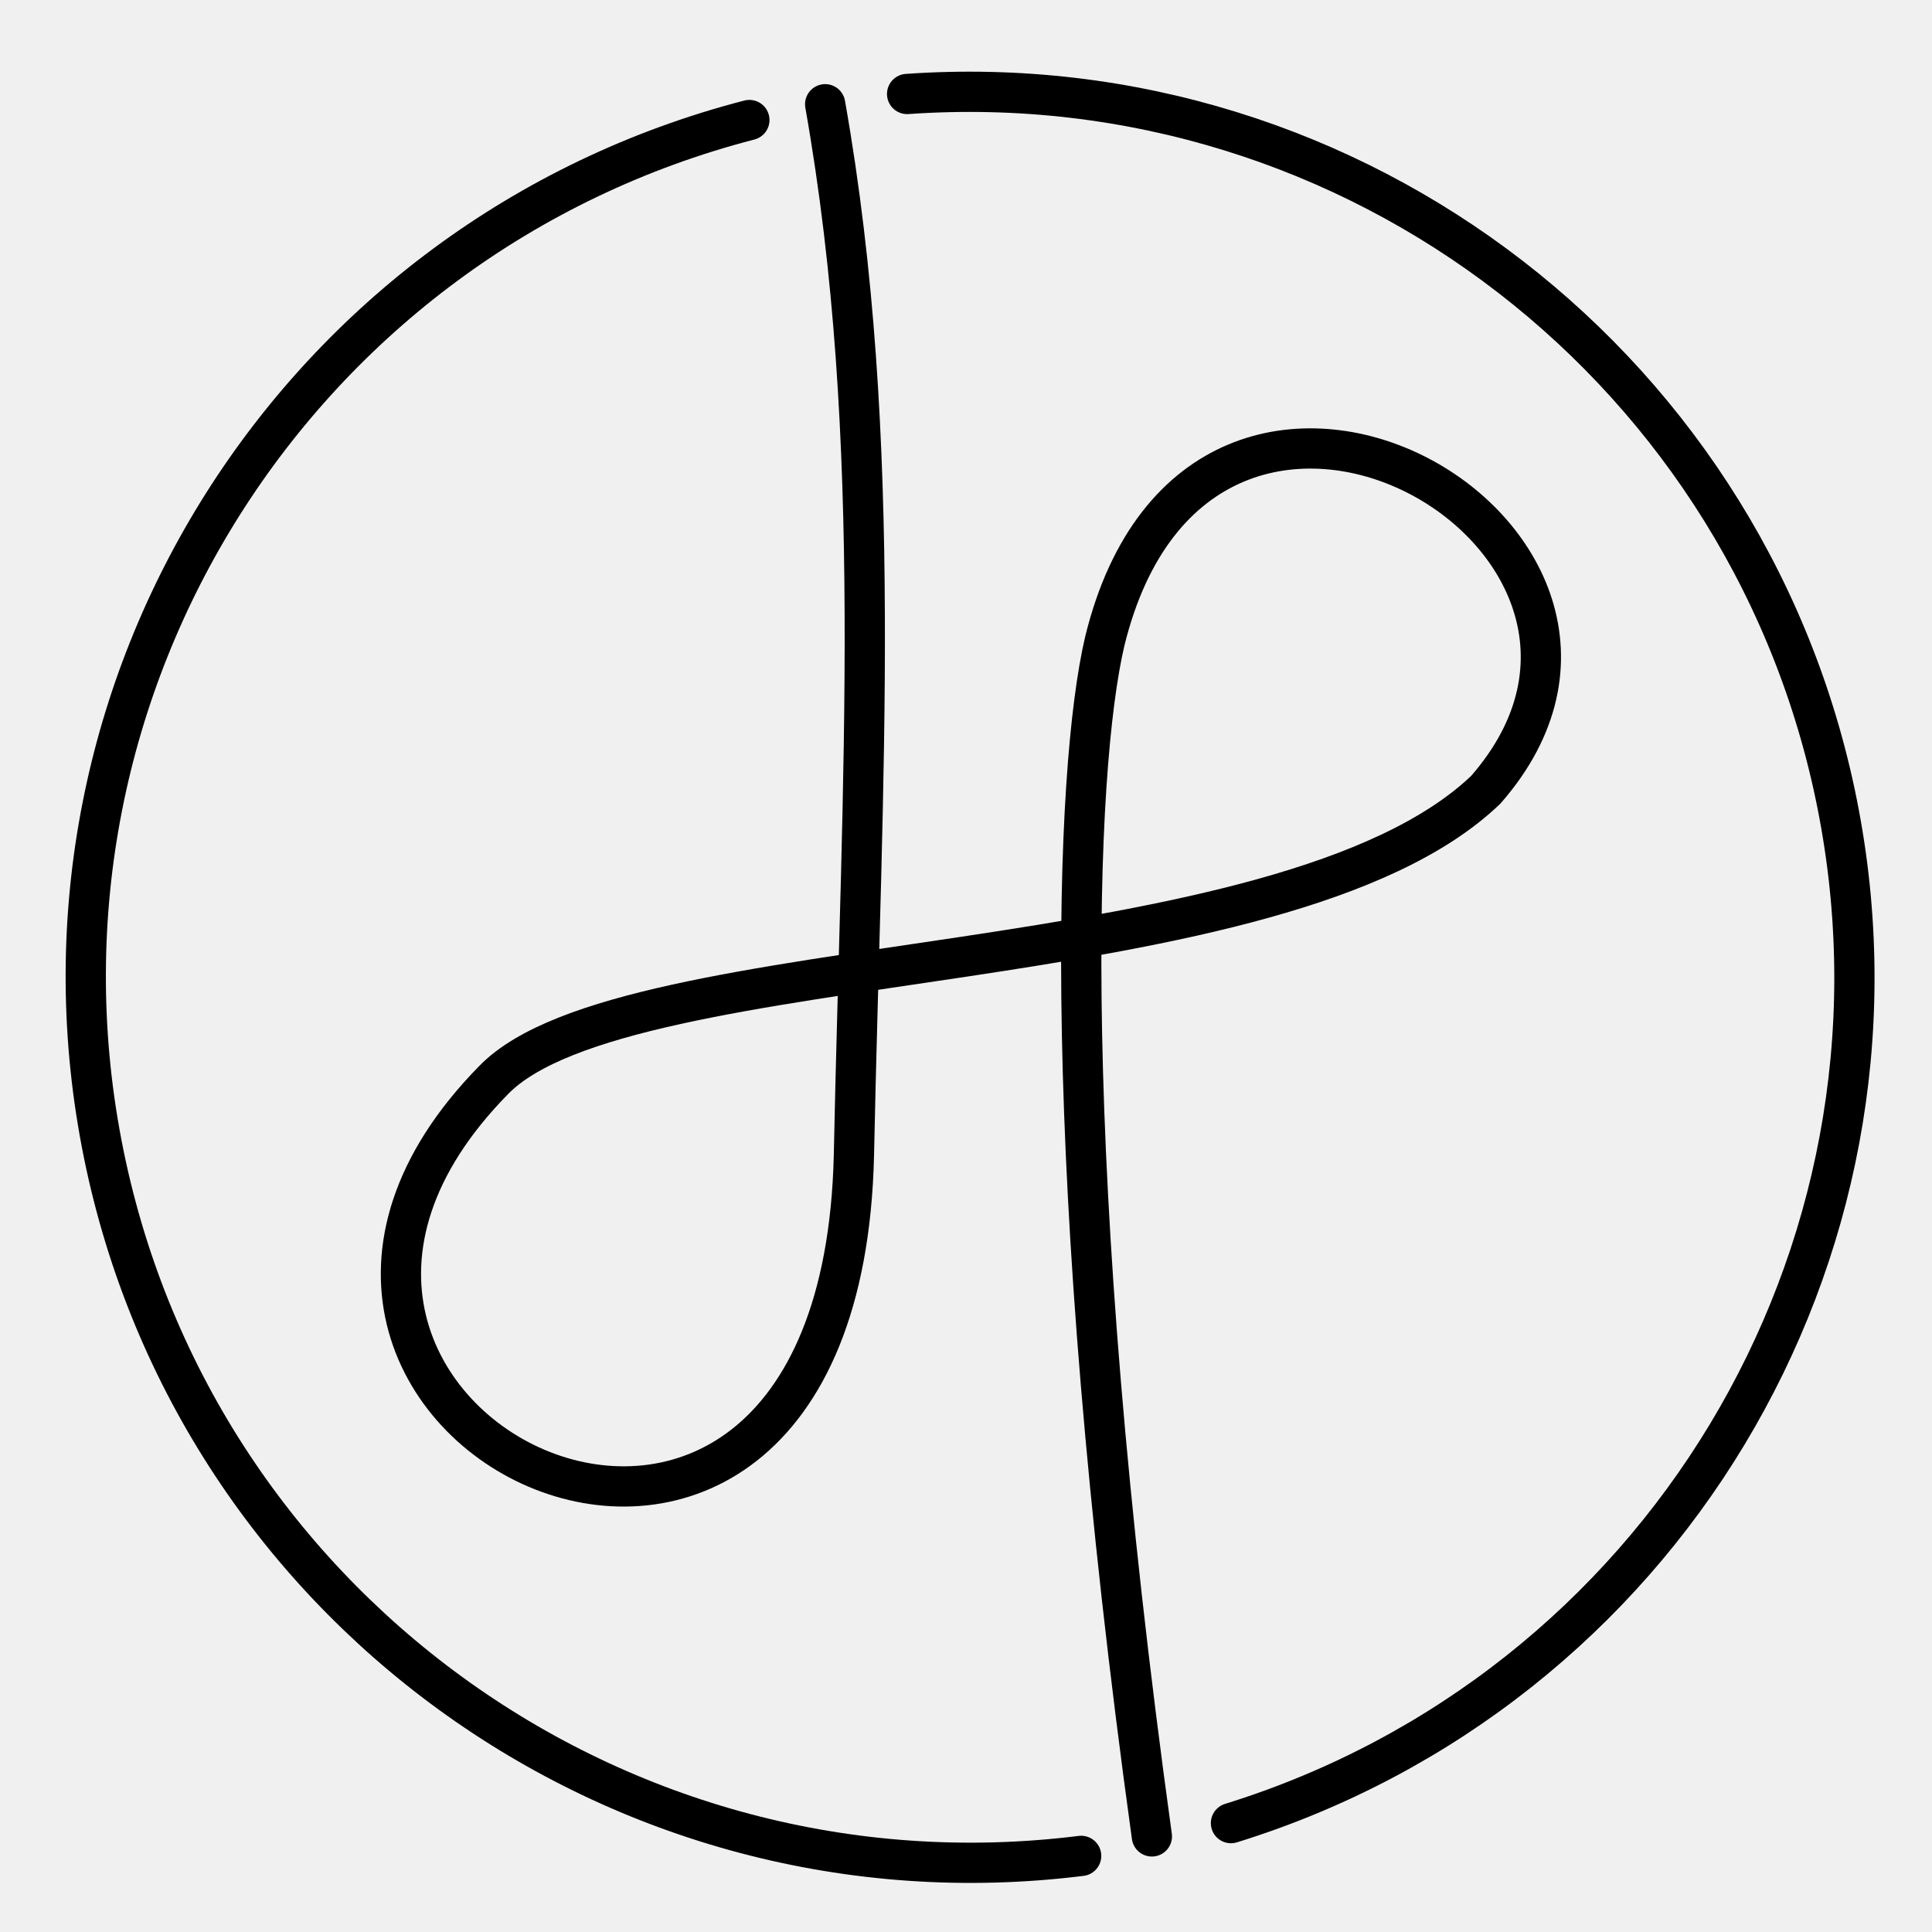
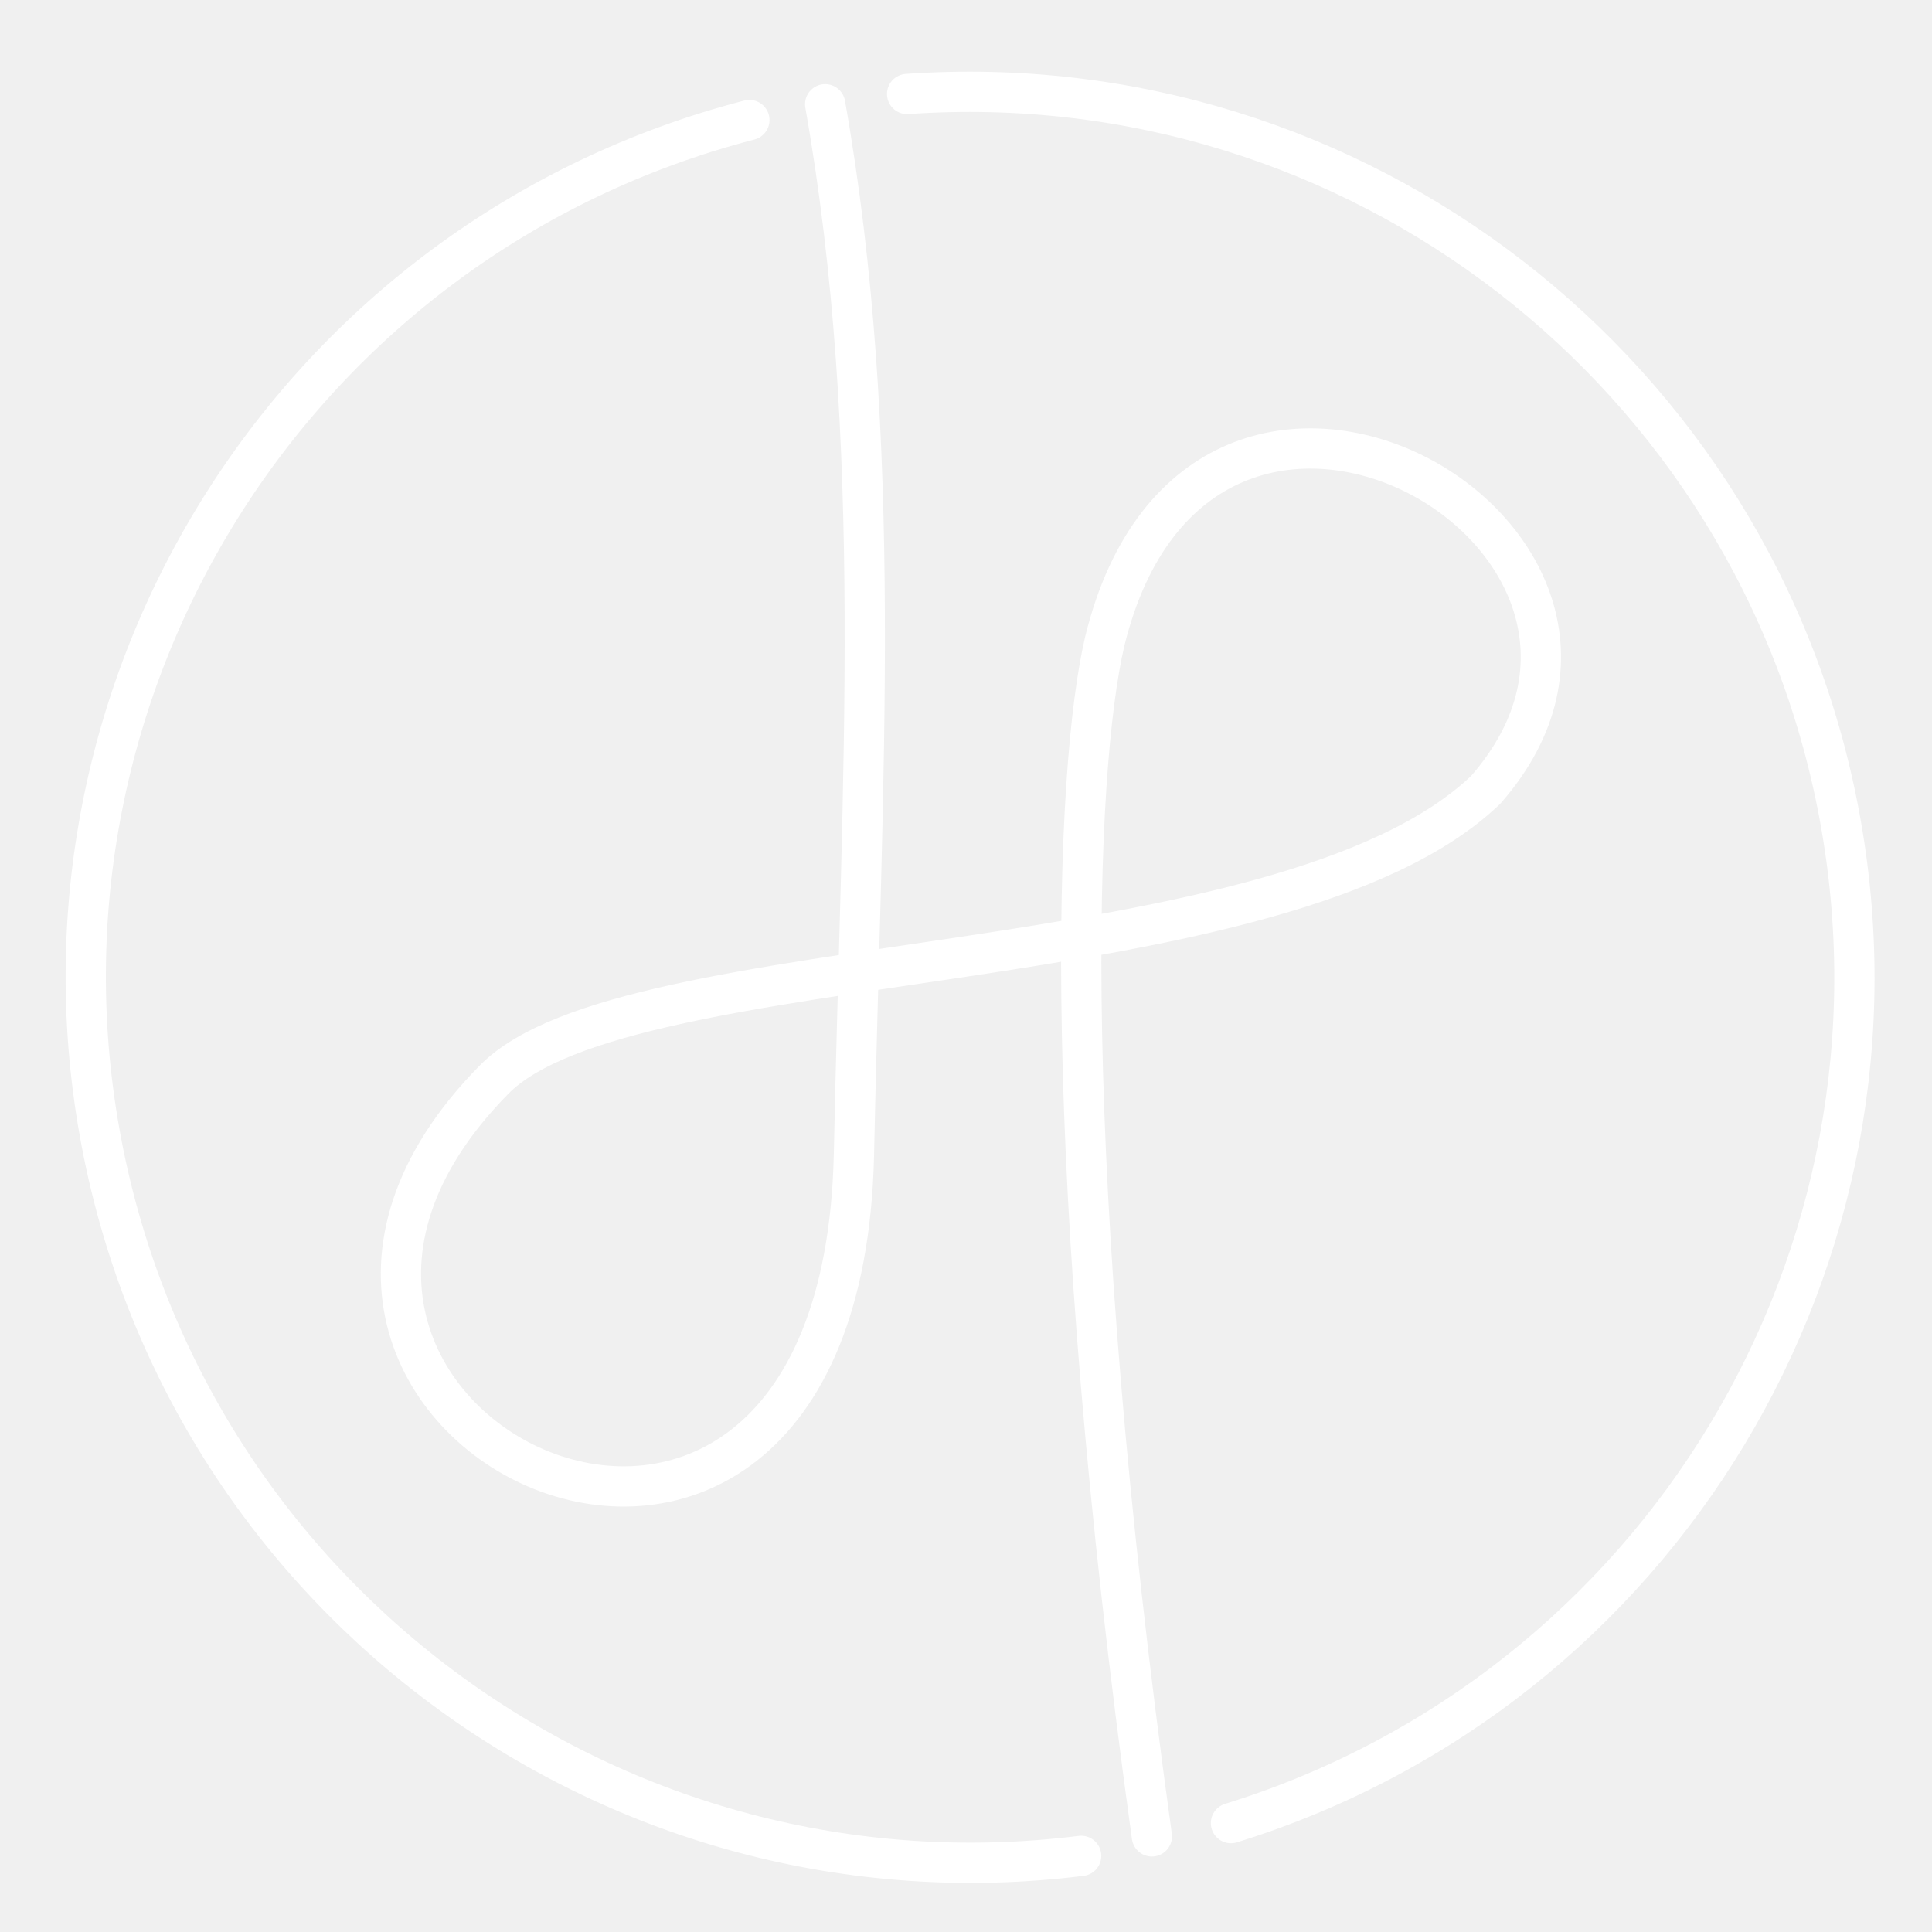
- <svg xmlns="http://www.w3.org/2000/svg" viewBox="0 0 48 48" version="1.1" id="svg3" xml:space="preserve">
-   <defs id="defs1">
-     <style id="style1">
+ <svg xmlns="http://www.w3.org/2000/svg" viewBox="0 0 48 48">
+   <defs>
+     <style>
         .c {
            fill: none;
            stroke: #fff;
            stroke-linecap: round;
            stroke-linejoin: round;
         }
      </style>
  </defs>
-   <path style="fill:#000000;fill-opacity:0;stroke:#000000;stroke-linecap:round;stroke-linejoin:round;stroke-miterlimit:1" d="M 28.618,45.625 C 26.301,28.914 26.695,19.115 27.45,15.922 c 2.395,-9.753 14.939,-2.56 9.462,3.701 -5.079,4.858 -21.331,3.805 -24.645,7.208 -8.339,8.48 8.593,16.783 8.948,1.884 0.193,-9.438 0.763,-17.773 -0.714,-26.125" id="path3" />
-   <path style="fill:#000000;fill-opacity:0;stroke:#000000;stroke-linecap:round;stroke-linejoin:round;stroke-miterlimit:1" id="path4" d="M 26.861,46.109 A 22,22 0 0 1 2.525,28.409 22,22 0 0 1 18.618,2.982" />
-   <path style="fill:#000000;fill-opacity:0;stroke:#000000;stroke-linecap:round;stroke-linejoin:round;stroke-miterlimit:1" id="path4-1" d="M 22.537,2.335 A 22,22 0 0 1 45.694,20.232 22,22 0 0 1 30.583,45.295" />
+   <path class="c" d="M 28.618,45.625 C 26.301,28.914 26.695,19.115 27.45,15.922 c 2.395,-9.753 14.939,-2.56 9.462,3.701 -5.079,4.858 -21.331,3.805 -24.645,7.208 -8.339,8.48 8.593,16.783 8.948,1.884 0.193,-9.438 0.763,-17.773 -0.714,-26.125" />
+   <path class="c" d="M 26.861,46.109 A 22,22 0 0 1 2.525,28.409 22,22 0 0 1 18.618,2.982" />
+   <path class="c" d="M 22.537,2.335 A 22,22 0 0 1 45.694,20.232 22,22 0 0 1 30.583,45.295" />
</svg>
